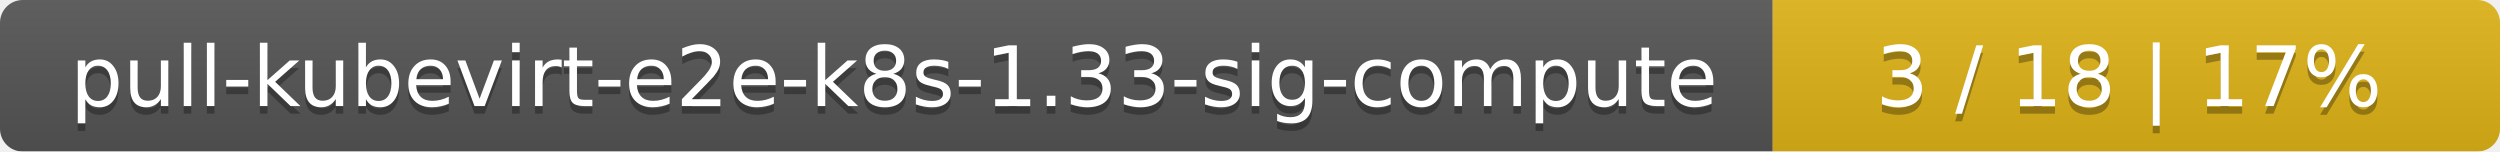
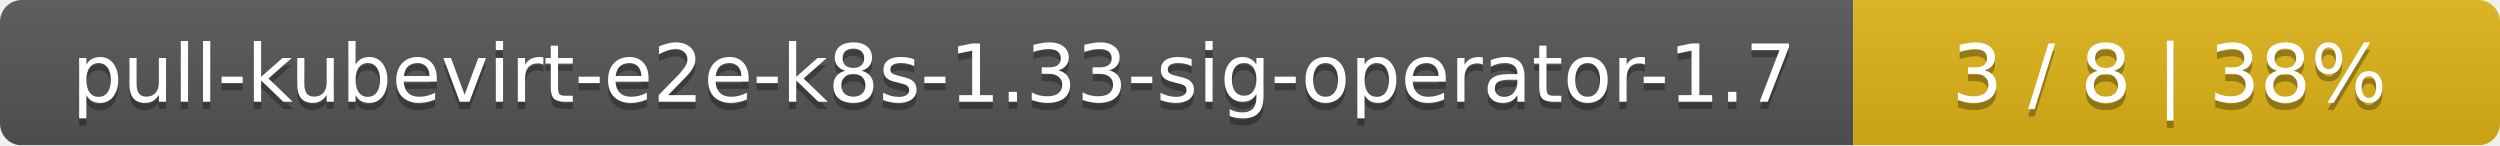
- <svg xmlns="http://www.w3.org/2000/svg" width="330" height="20">
+ <svg xmlns="http://www.w3.org/2000/svg" width="344" height="20">
  <linearGradient id="smooth" x2="0" y2="100%">
    <stop offset="0" stop-color="#bbb" stop-opacity=".1" />
    <stop offset="1" stop-opacity=".1" />
  </linearGradient>
  <mask id="round">
-     <rect width="330" height="20" rx="3" fill="#fff" />
+     <rect width="344" height="20" rx="3" fill="#fff" />
  </mask>
  <g mask="url(#round)">
-     <rect width="234" height="20" fill="#555" />
-     <rect x="234" width="96" height="20" fill="#dfb317" />
-     <rect width="330" height="20" fill="url(#smooth)" />
+     <rect width="255" height="20" fill="#555" />
+     <rect x="255" width="89" height="20" fill="#dfb317" />
+     <rect width="344" height="20" fill="url(#smooth)" />
  </g>
  <g fill="#fff" text-anchor="middle" font-family="DejaVu Sans,Verdana,Geneva,sans-serif" font-size="11">
-     <text x="118" y="15" fill="#010101" fill-opacity=".3">pull-kubevirt-e2e-k8s-1.33-sig-compute</text>
-     <text x="118" y="14">pull-kubevirt-e2e-k8s-1.33-sig-compute</text>
-     <text x="281" y="15" fill="#010101" fill-opacity=".3">3 / 18    |    17%</text>
-     <text x="281" y="14">3 / 18    |    17%</text>
+     <text x="128.5" y="15" fill="#010101" fill-opacity=".3">pull-kubevirt-e2e-k8s-1.33-sig-operator-1.7</text>
+     <text x="128.5" y="14">pull-kubevirt-e2e-k8s-1.33-sig-operator-1.7</text>
+     <text x="298.5" y="15" fill="#010101" fill-opacity=".3">3 / 8    |    38%</text>
+     <text x="298.5" y="14">3 / 8    |    38%</text>
  </g>
</svg>
